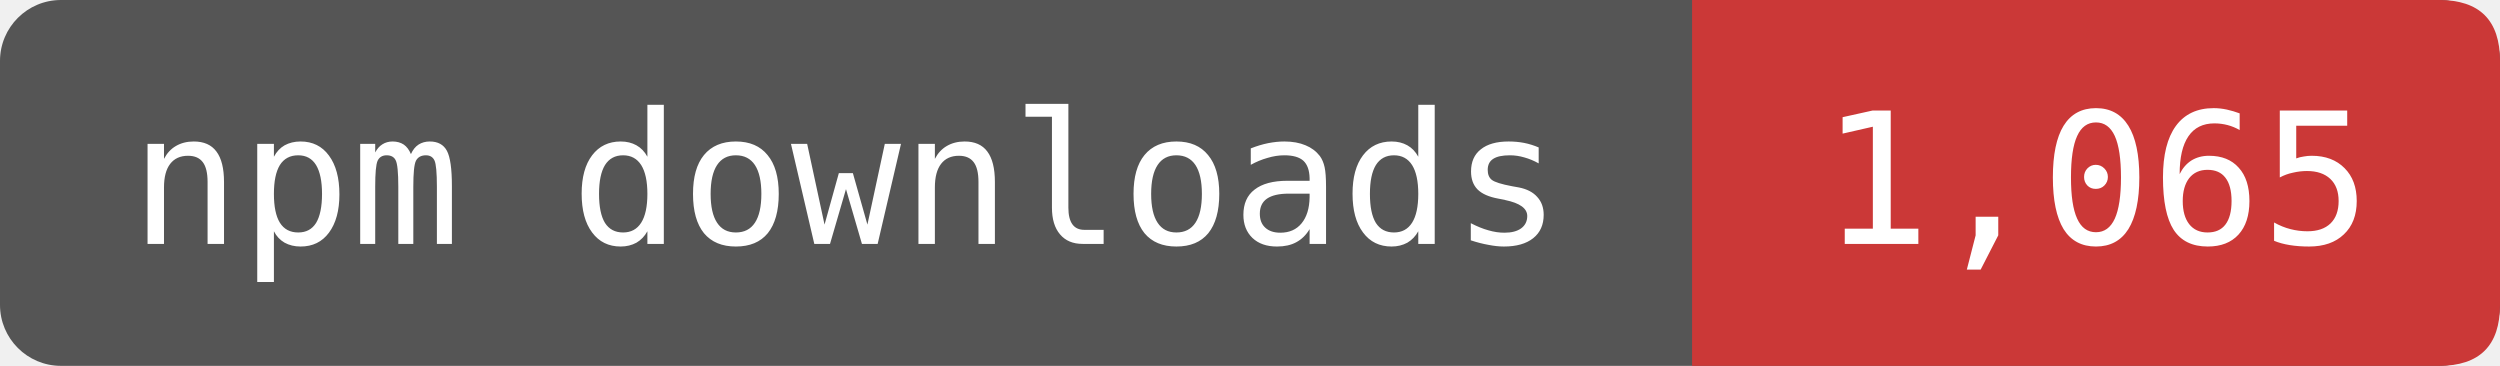
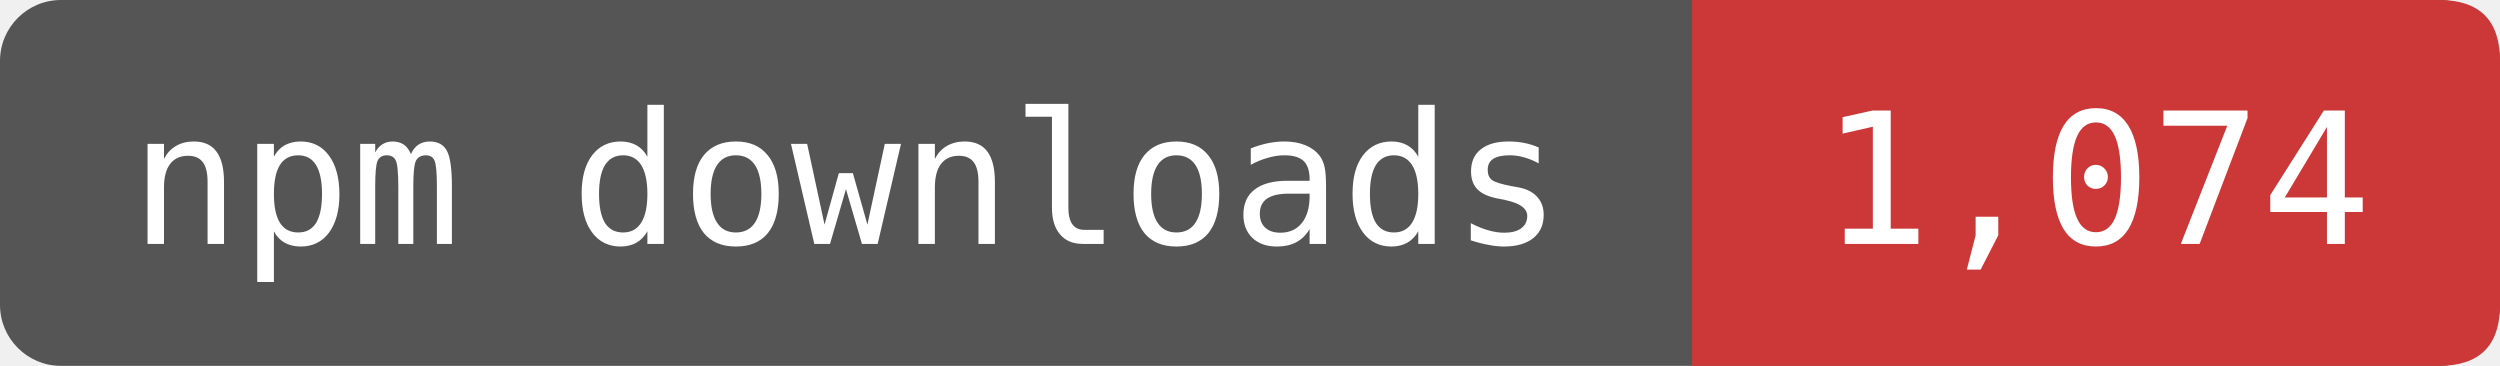
- <svg xmlns="http://www.w3.org/2000/svg" width="164" height="24" viewBox="0 0 164 24" role="img" aria-label="npm downloads: 1,065">
+ <svg xmlns="http://www.w3.org/2000/svg" width="164" height="24" viewBox="0 0 164 24" role="img" aria-label="npm downloads: 1,074">
  <rect width="164" height="24" rx="4" fill="#555" />
  <path d="M111 0H160Q164 0 164 4V20Q164 24 160 24H111Z" fill="#CB3837" />
  <g fill="#fff" font-family="DejaVu Sans Mono,monospace" font-size="12" text-anchor="middle">
    <text x="55.5" y="16">npm downloads</text>
-     <text x="137.5" y="16">1,065</text>
+     <text x="137.5" y="16">1,074</text>
  </g>
</svg>
